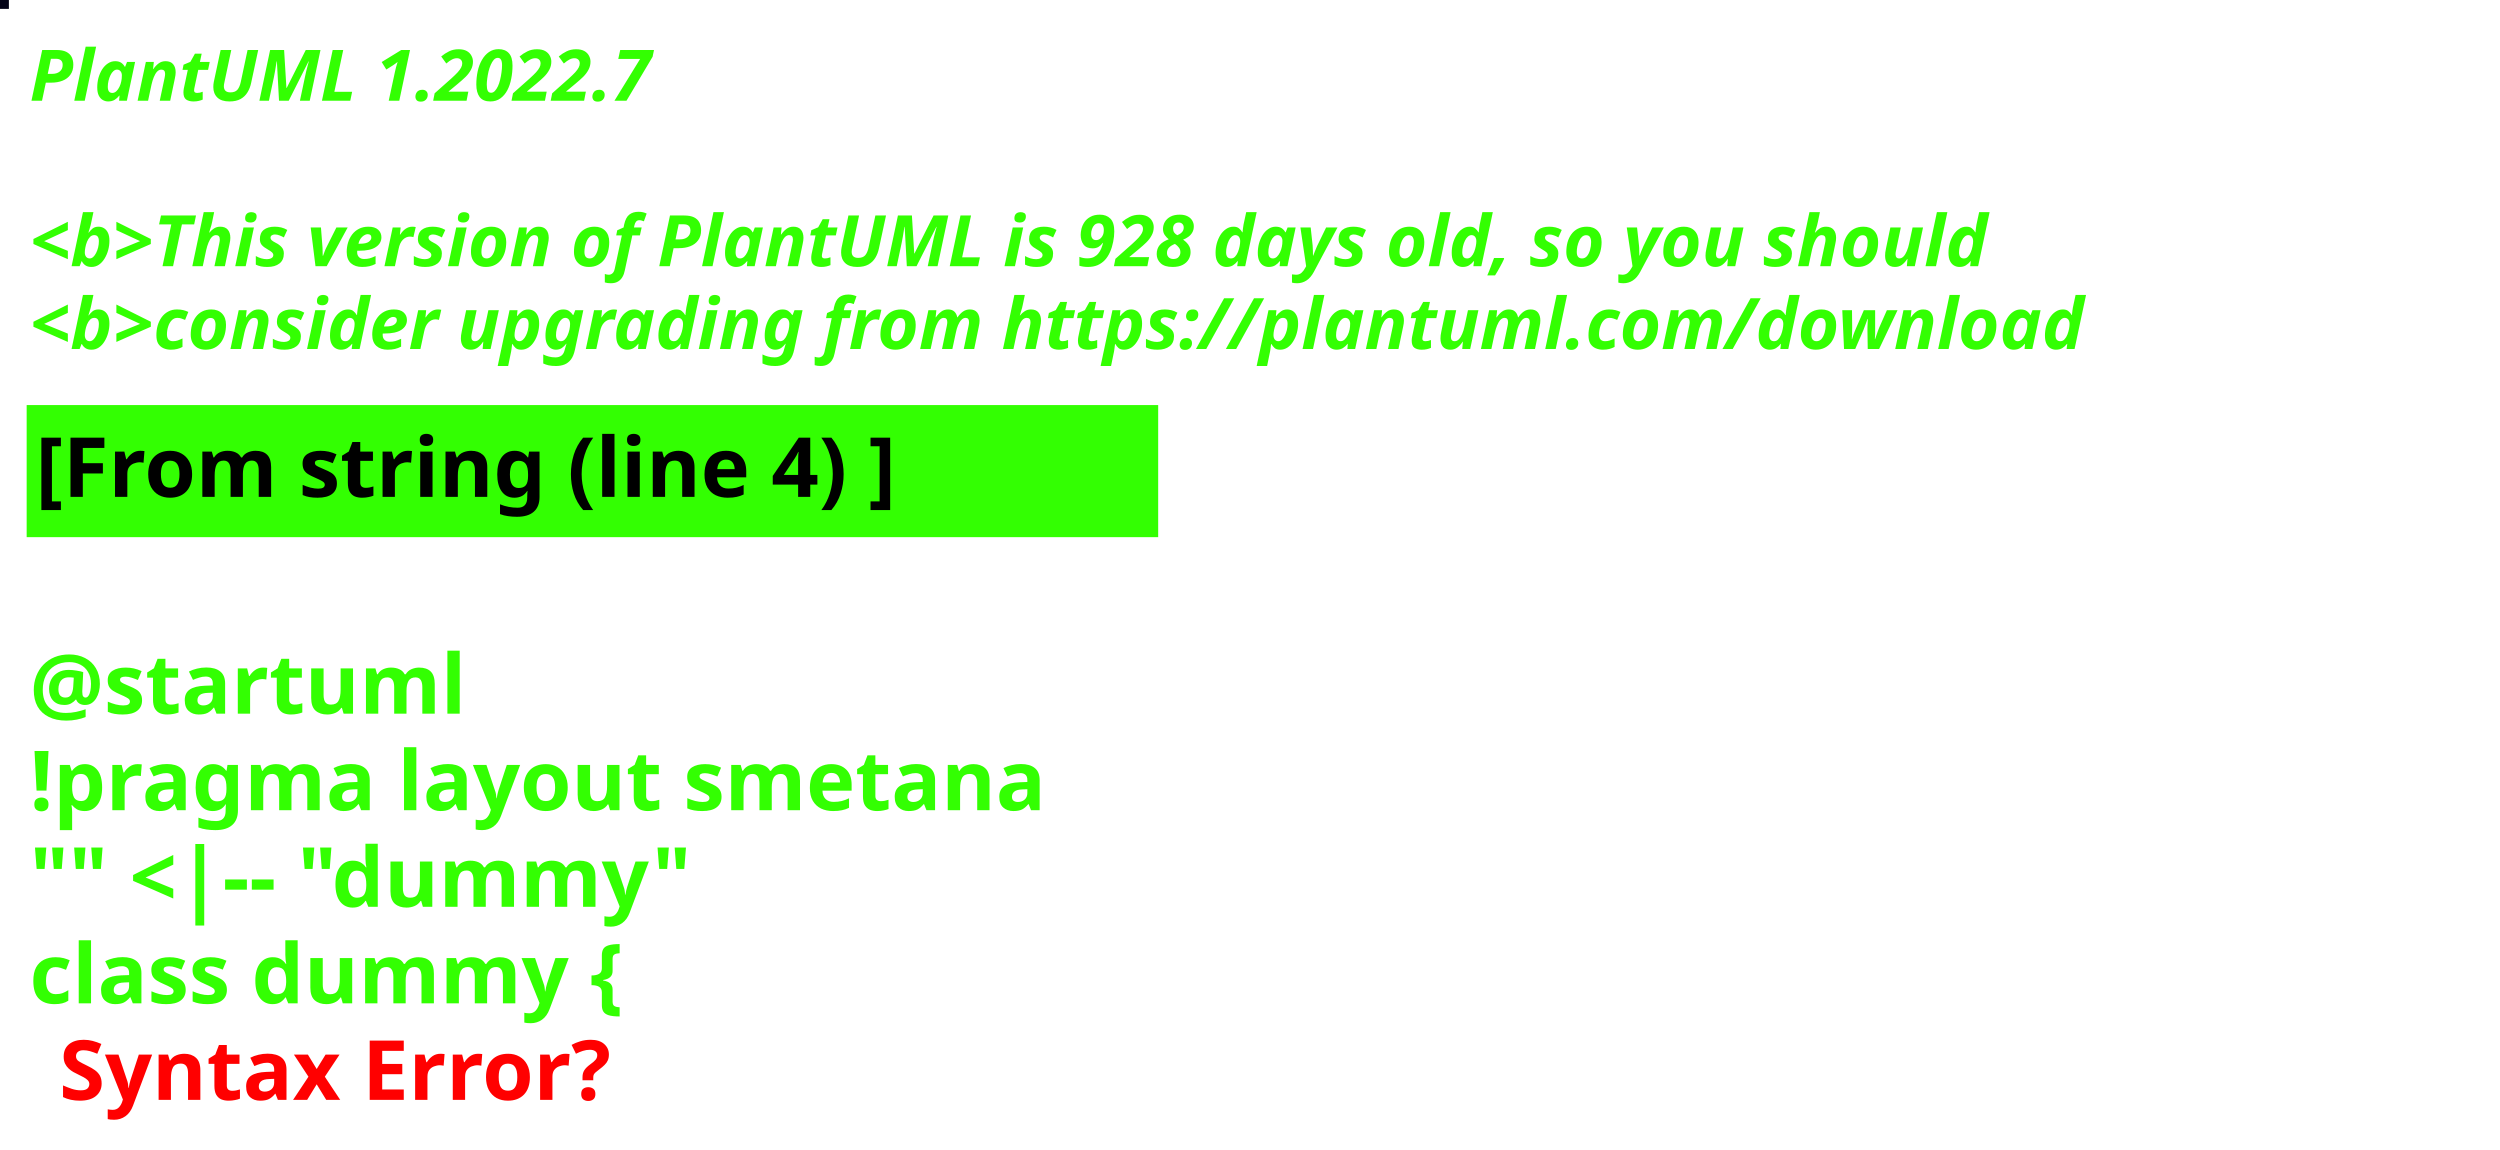
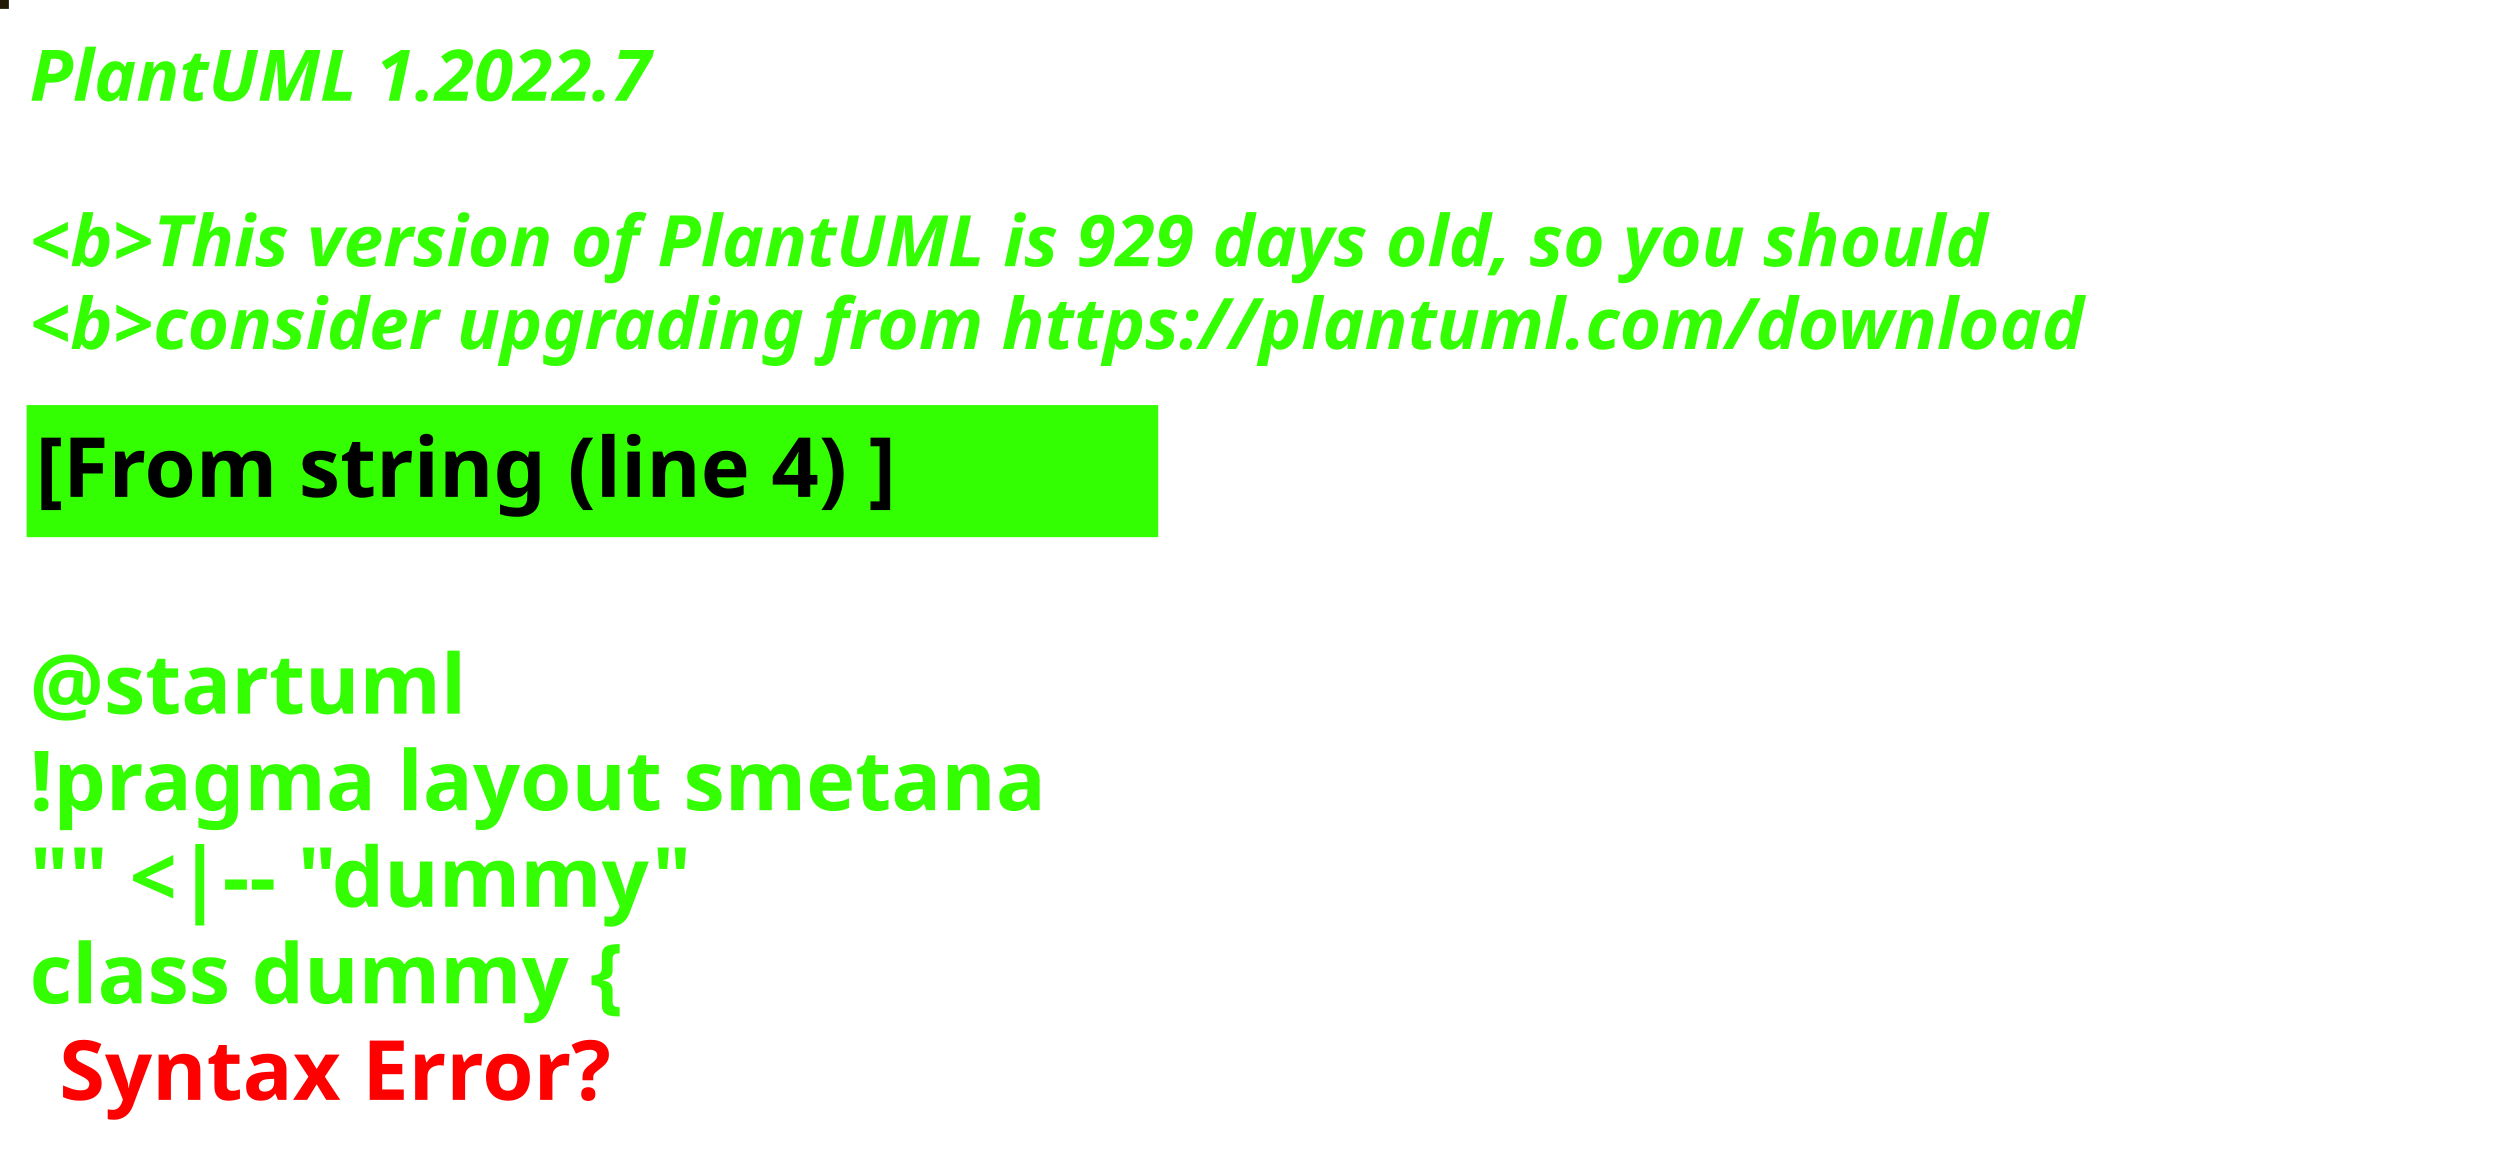
<svg xmlns="http://www.w3.org/2000/svg" contentStyleType="text/css" height="194px" preserveAspectRatio="none" style="width:422px;height:194px;background:#000000;" version="1.1" viewBox="0 0 422 194" width="422px" zoomAndPan="magnify">
  <defs />
  <g>
-     <rect fill="#040418" height="1" style="stroke:#040418;stroke-width:1.0;" width="1" x="0" y="0" />
+     <rect fill="#231B06" height="1" style="stroke:#231B06;stroke-width:1.0;" width="1" x="0" y="0" />
    <text fill="#33FF02" font-family="sans-serif" font-size="12" font-style="italic" font-weight="bold" lengthAdjust="spacing" textLength="127" x="5" y="17">PlantUML 1.2022.7</text>
    <text fill="#33FF02" font-family="sans-serif" font-size="12" font-style="italic" font-weight="bold" lengthAdjust="spacing" textLength="4" x="5" y="30.969"> </text>
-     <text fill="#33FF02" font-family="sans-serif" font-size="12" font-style="italic" font-weight="bold" lengthAdjust="spacing" textLength="399" x="5" y="44.938">&lt;b&gt;This version of PlantUML is 928 days old, so you should</text>
+     <text fill="#33FF02" font-family="sans-serif" font-size="12" font-style="italic" font-weight="bold" lengthAdjust="spacing" textLength="399" x="5" y="44.938">&lt;b&gt;This version of PlantUML is 929 days old, so you should</text>
    <text fill="#33FF02" font-family="sans-serif" font-size="12" font-style="italic" font-weight="bold" lengthAdjust="spacing" textLength="408" x="5" y="58.906">&lt;b&gt;consider upgrading from https://plantuml.com/download</text>
    <rect fill="#33FF02" height="21.297" style="stroke:#33FF02;stroke-width:1.0;" width="190" x="5" y="68.875" />
    <text fill="#000000" font-family="sans-serif" font-size="14" font-weight="bold" lengthAdjust="spacing" textLength="168" x="6" y="83.875">[From string (line 4) ]</text>
    <text fill="#33FF02" font-family="sans-serif" font-size="14" font-weight="bold" lengthAdjust="spacing" textLength="5" x="5" y="104.172"> </text>
    <text fill="#33FF02" font-family="sans-serif" font-size="14" font-weight="bold" lengthAdjust="spacing" textLength="79" x="5" y="120.469">@startuml</text>
    <text fill="#33FF02" font-family="sans-serif" font-size="14" font-weight="bold" lengthAdjust="spacing" textLength="190" x="5" y="136.766">!pragma layout smetana</text>
    <text fill="#33FF02" font-family="sans-serif" font-size="14" font-weight="bold" lengthAdjust="spacing" textLength="124" x="5" y="153.062">"" &lt;|-- "dummy"</text>
    <text fill="#33FF02" font-family="sans-serif" font-size="14" font-weight="bold" lengthAdjust="spacing" text-decoration="wavy underline" textLength="117" x="5" y="169.359">class dummy {</text>
    <text fill="#FF0000" font-family="sans-serif" font-size="14" font-weight="bold" lengthAdjust="spacing" textLength="106" x="10" y="185.656">Syntax Error?</text>
  </g>
</svg>
